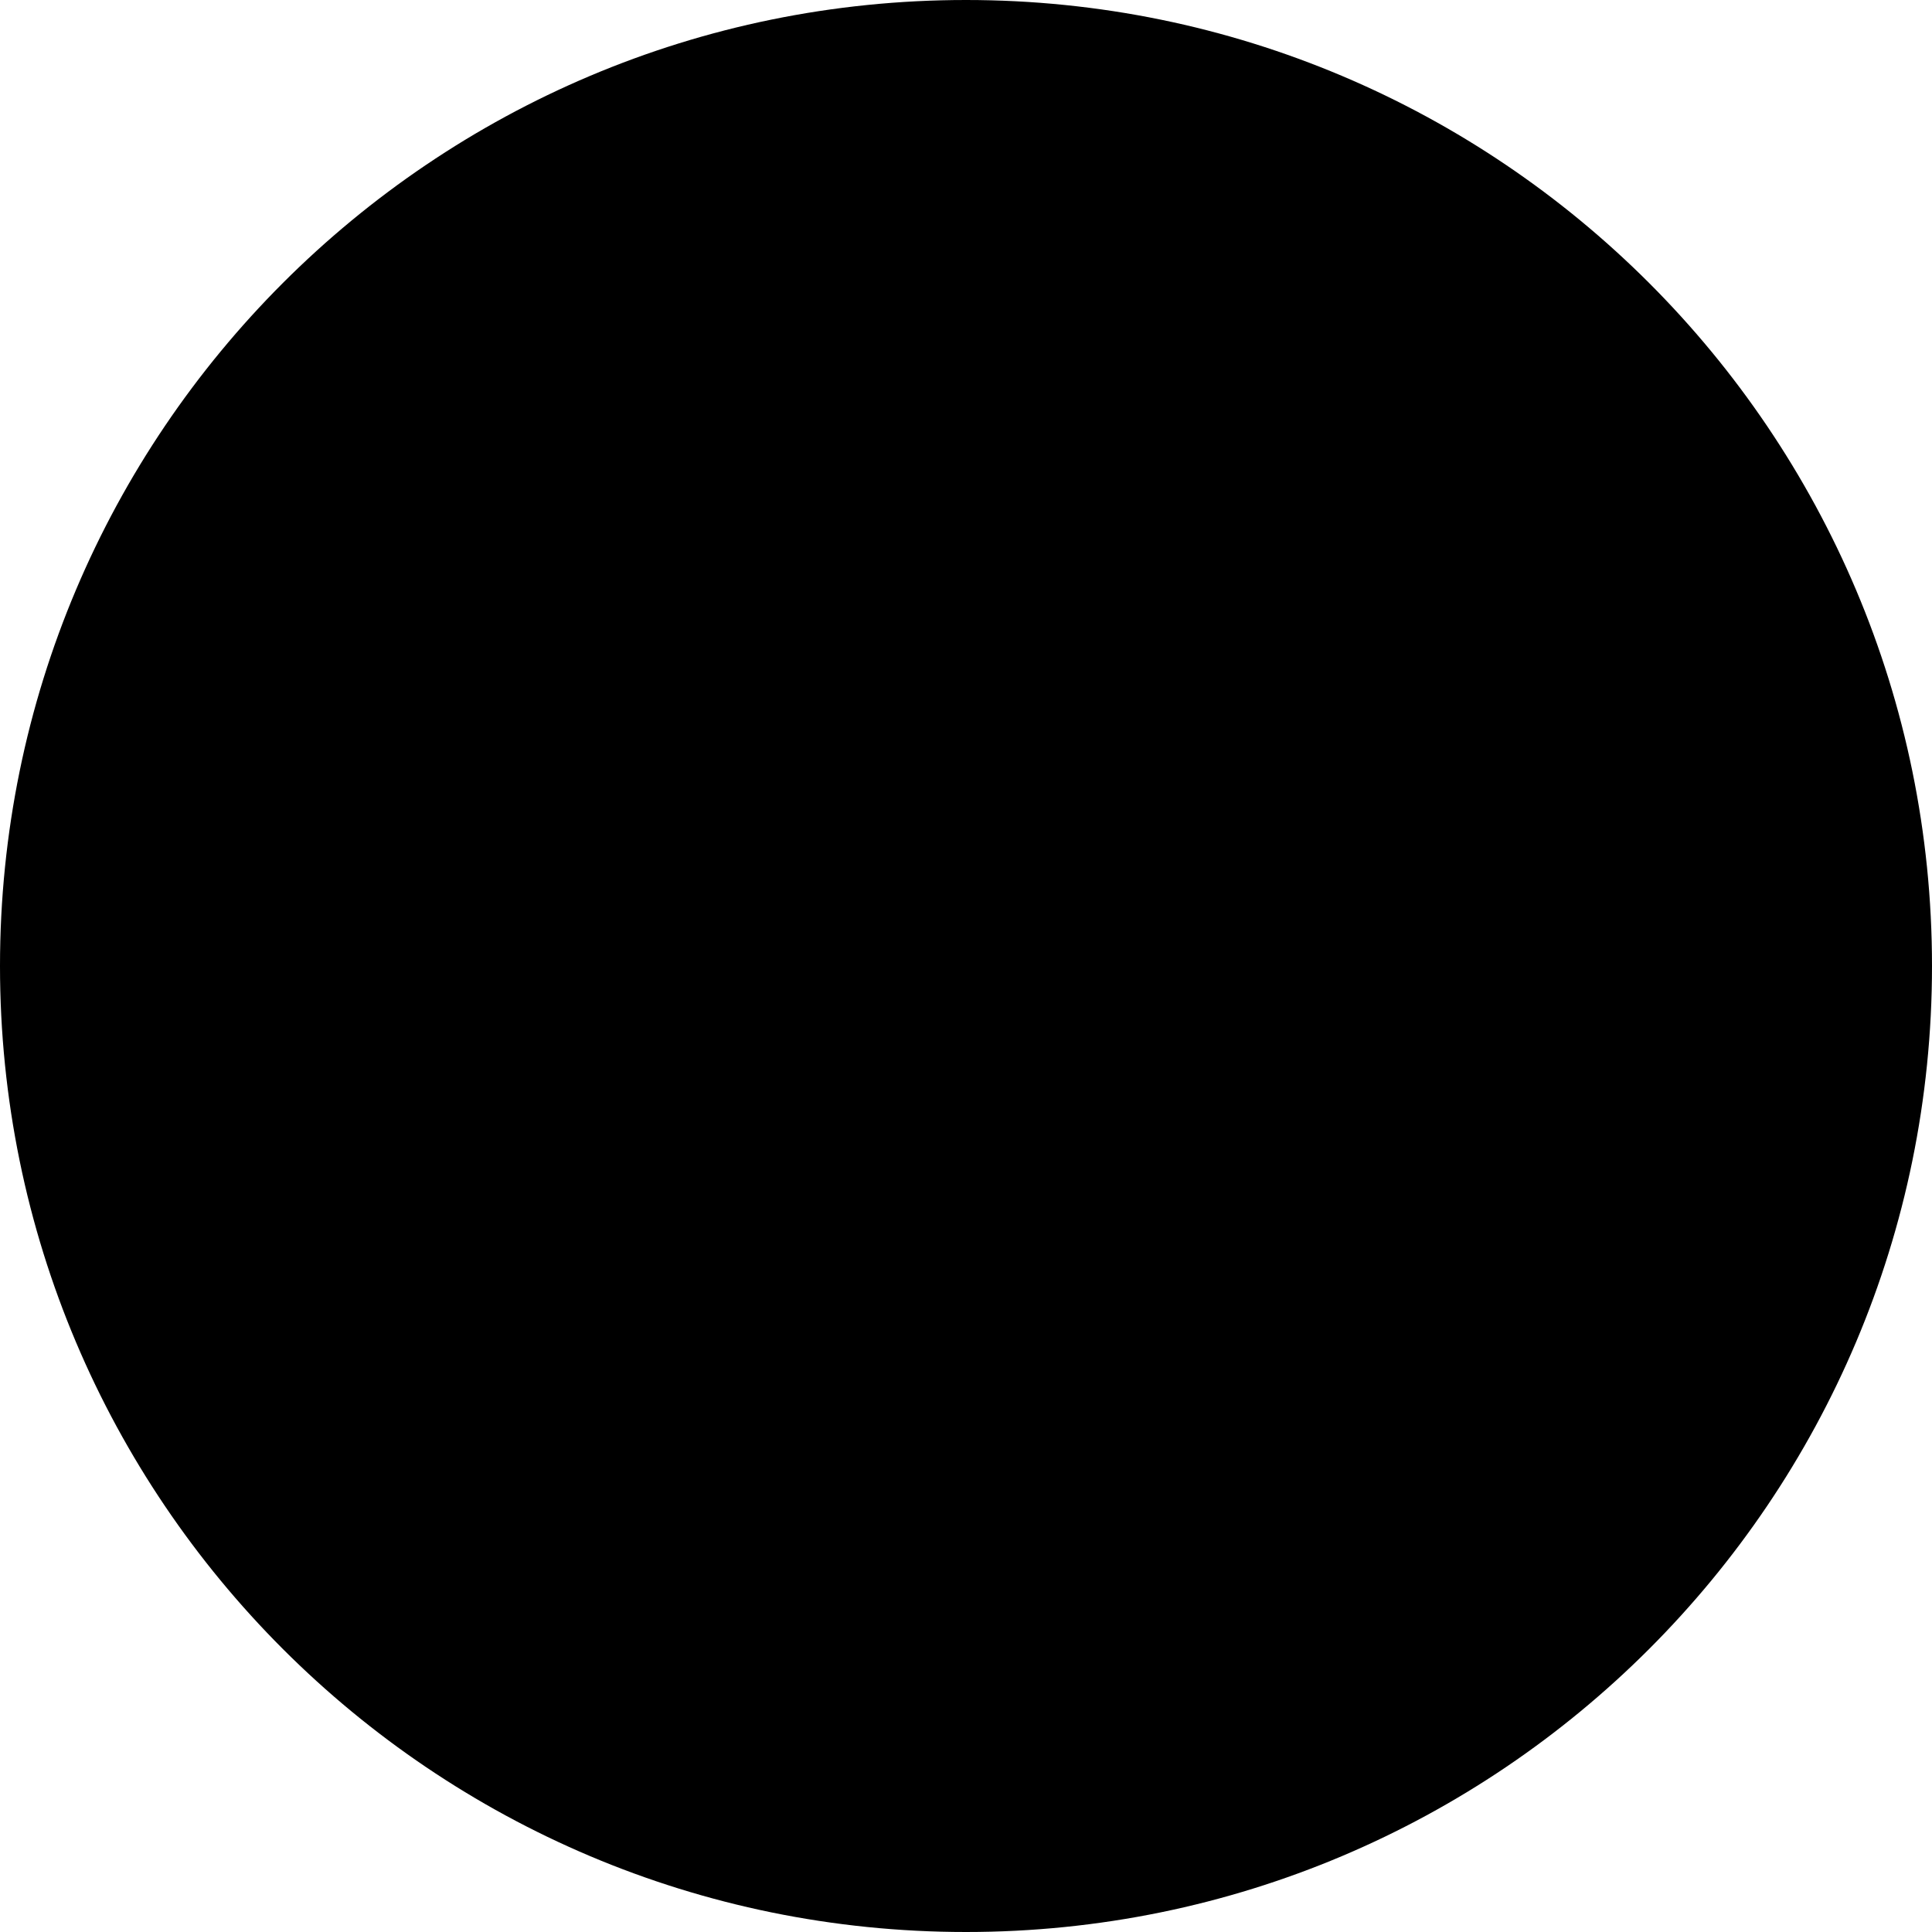
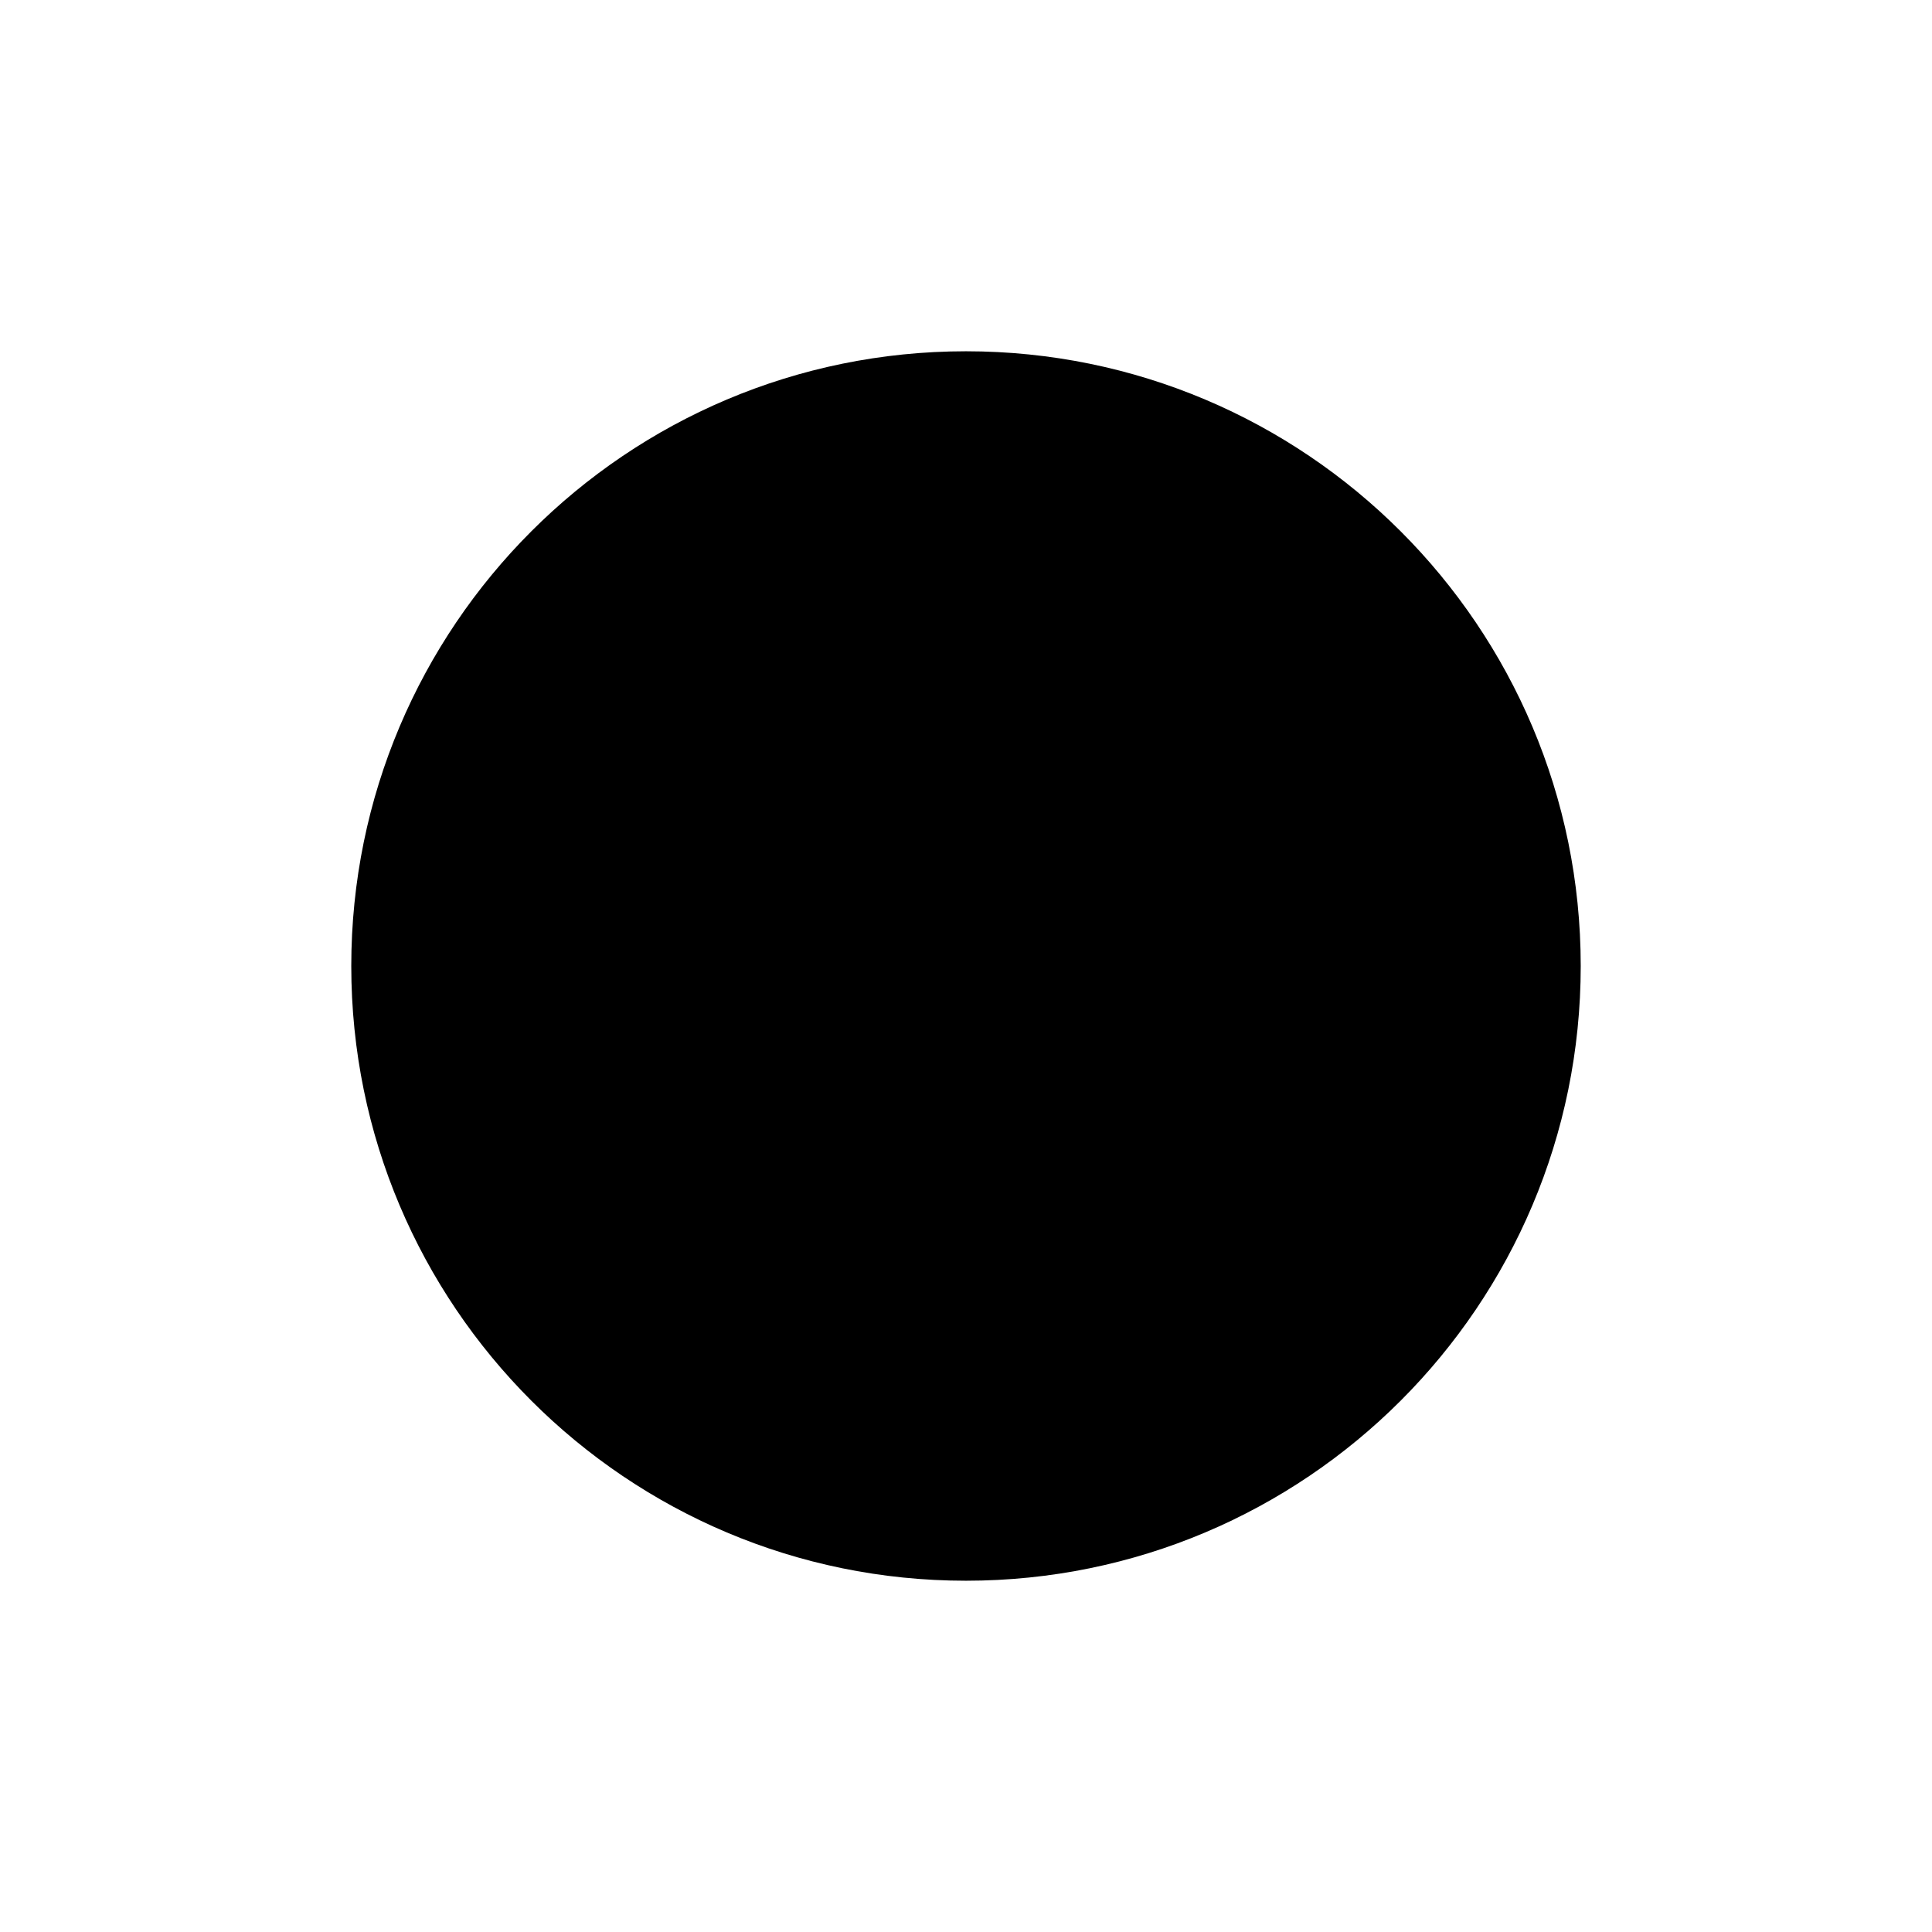
- <svg xmlns="http://www.w3.org/2000/svg" version="1.1" width="21.0" height="21.0">
-   <circle cx="10.5" cy="10.5" r="10.5" style="stroke:none;fill: #000000; " />
+ <svg xmlns="http://www.w3.org/2000/svg" version="1.1" width="33" height="33" id="svg4">
+   <circle cx="16.5" cy="16.5" r="10.5" style="fill:#000000;stroke:none" id="circle2" />
</svg>
